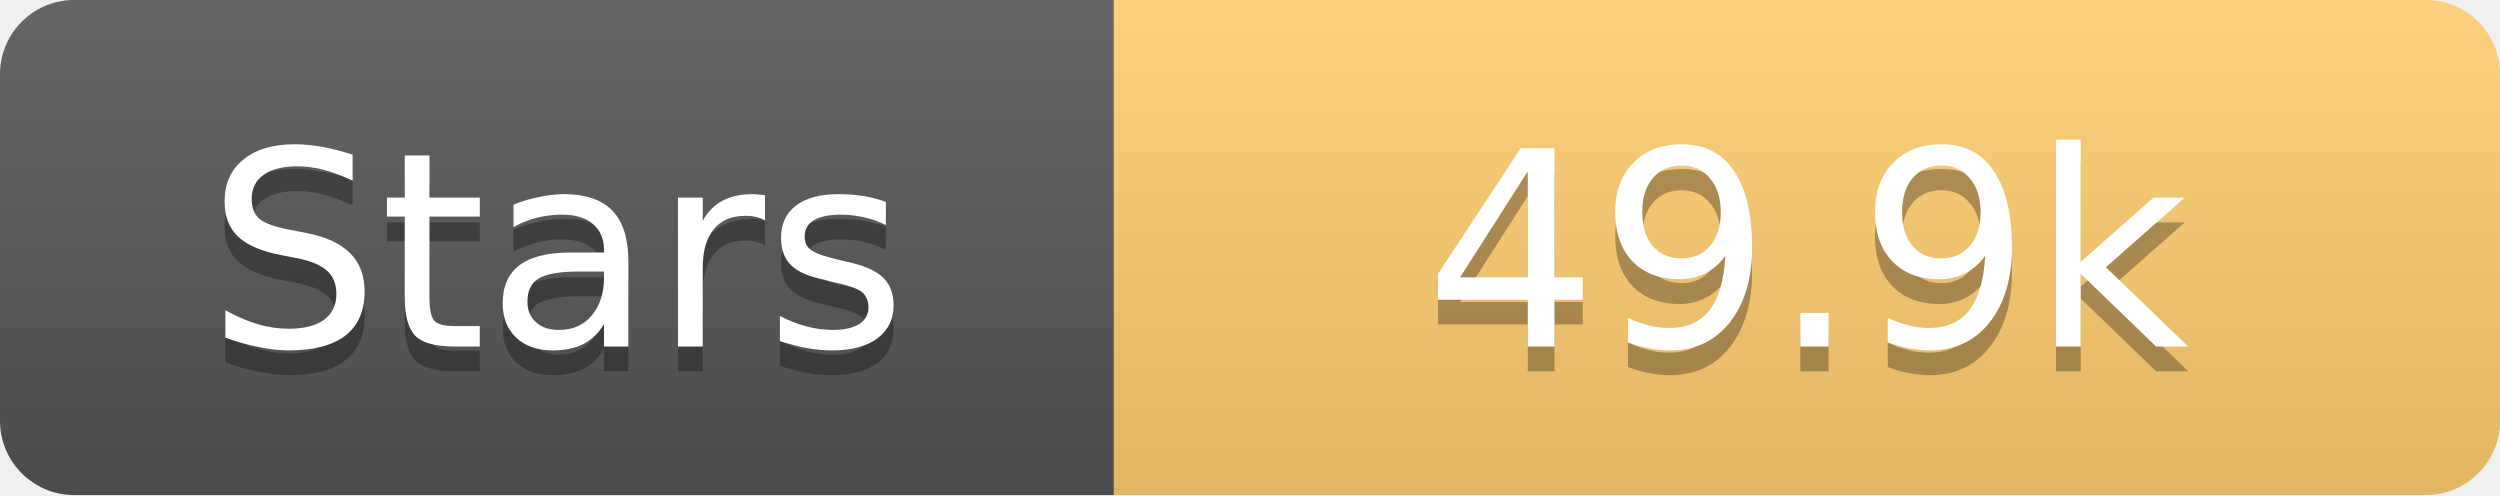
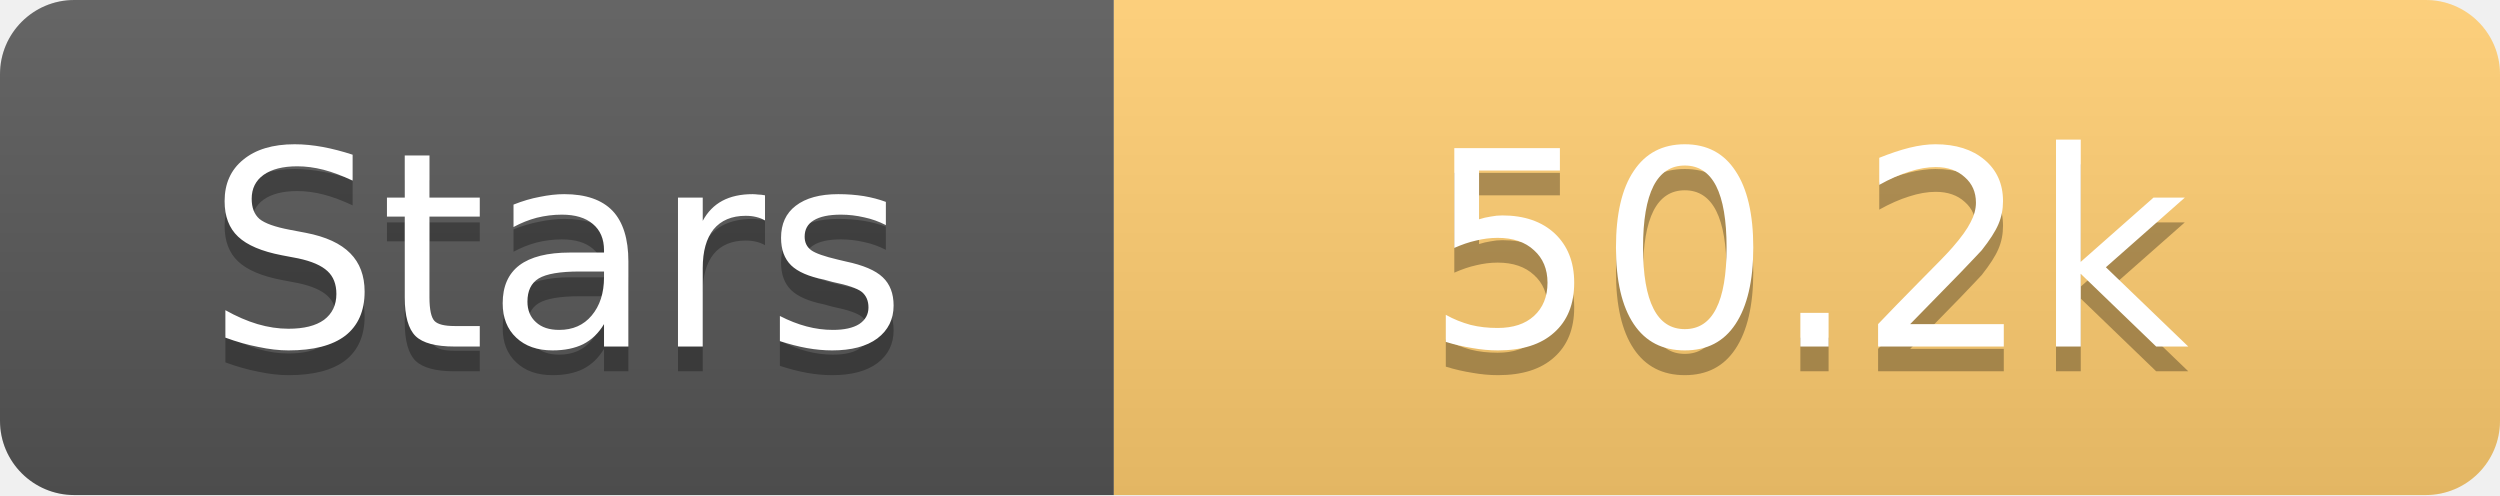
<svg xmlns="http://www.w3.org/2000/svg" width="101" height="20">
  <linearGradient id="s" x2="0" y2="100%">
    <stop offset="0" stop-color="#fff" stop-opacity=".1" />
    <stop offset="1" stop-opacity=".1" />
  </linearGradient>
  <clipPath id="r">
    <rect width="101" height="20" rx="3" fill="#fff" />
  </clipPath>
  <g clip-path="url(#r)">
    <rect width="45" height="20" fill="#555" />
    <rect x="45" width="56" height="20" fill="#fdcb6e" />
    <rect width="101" height="20" fill="url(#s)" />
  </g>
  <g fill="#fff" text-anchor="middle" font-family="Verdana,Geneva,DejaVu Sans,sans-serif" text-rendering="geometricPrecision" font-size="11">
    <text x="22.5" y="15" fill="#010101" fill-opacity=".3">Stars</text>
    <text x="22.5" y="14">Stars</text>
-     <text x="73.0" y="15" fill="#010101" fill-opacity=".3">49.9k</text>
-     <text x="73.0" y="14">49.9k</text>
+     <text x="73.0" y="15" fill="#010101" fill-opacity=".3">50.2k</text>
+     <text x="73.0" y="14">50.2k</text>
  </g>
</svg>
